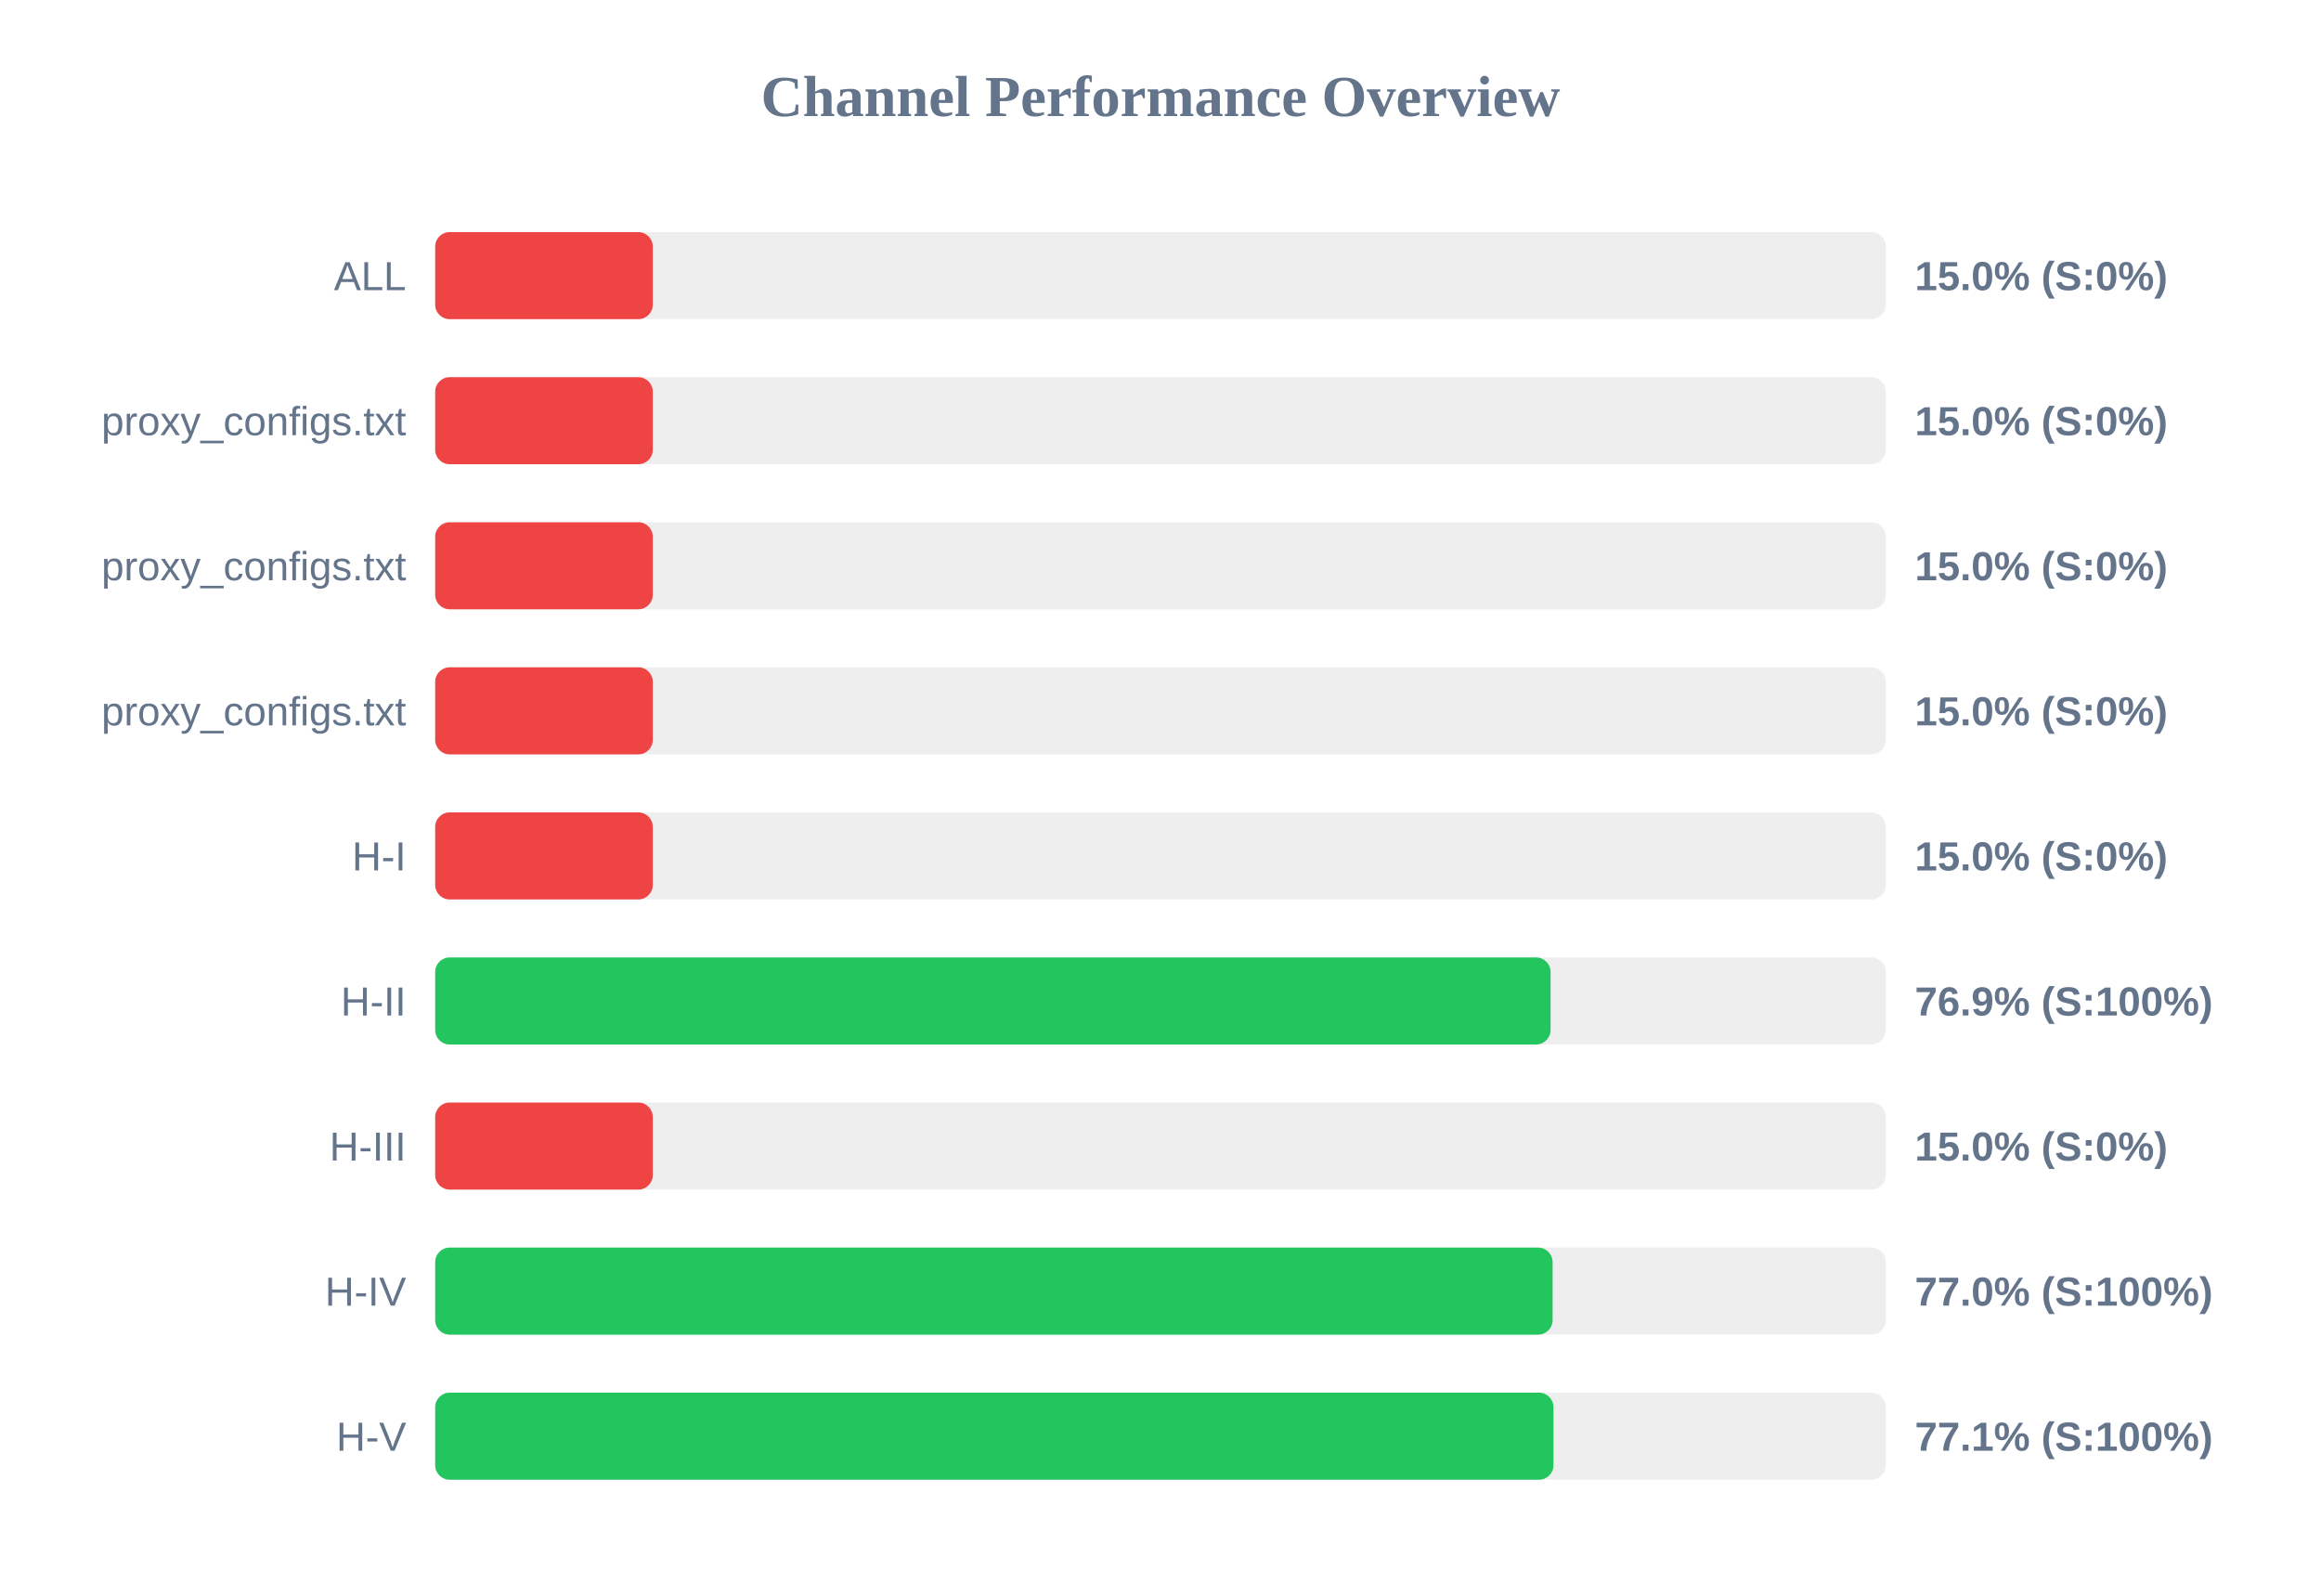
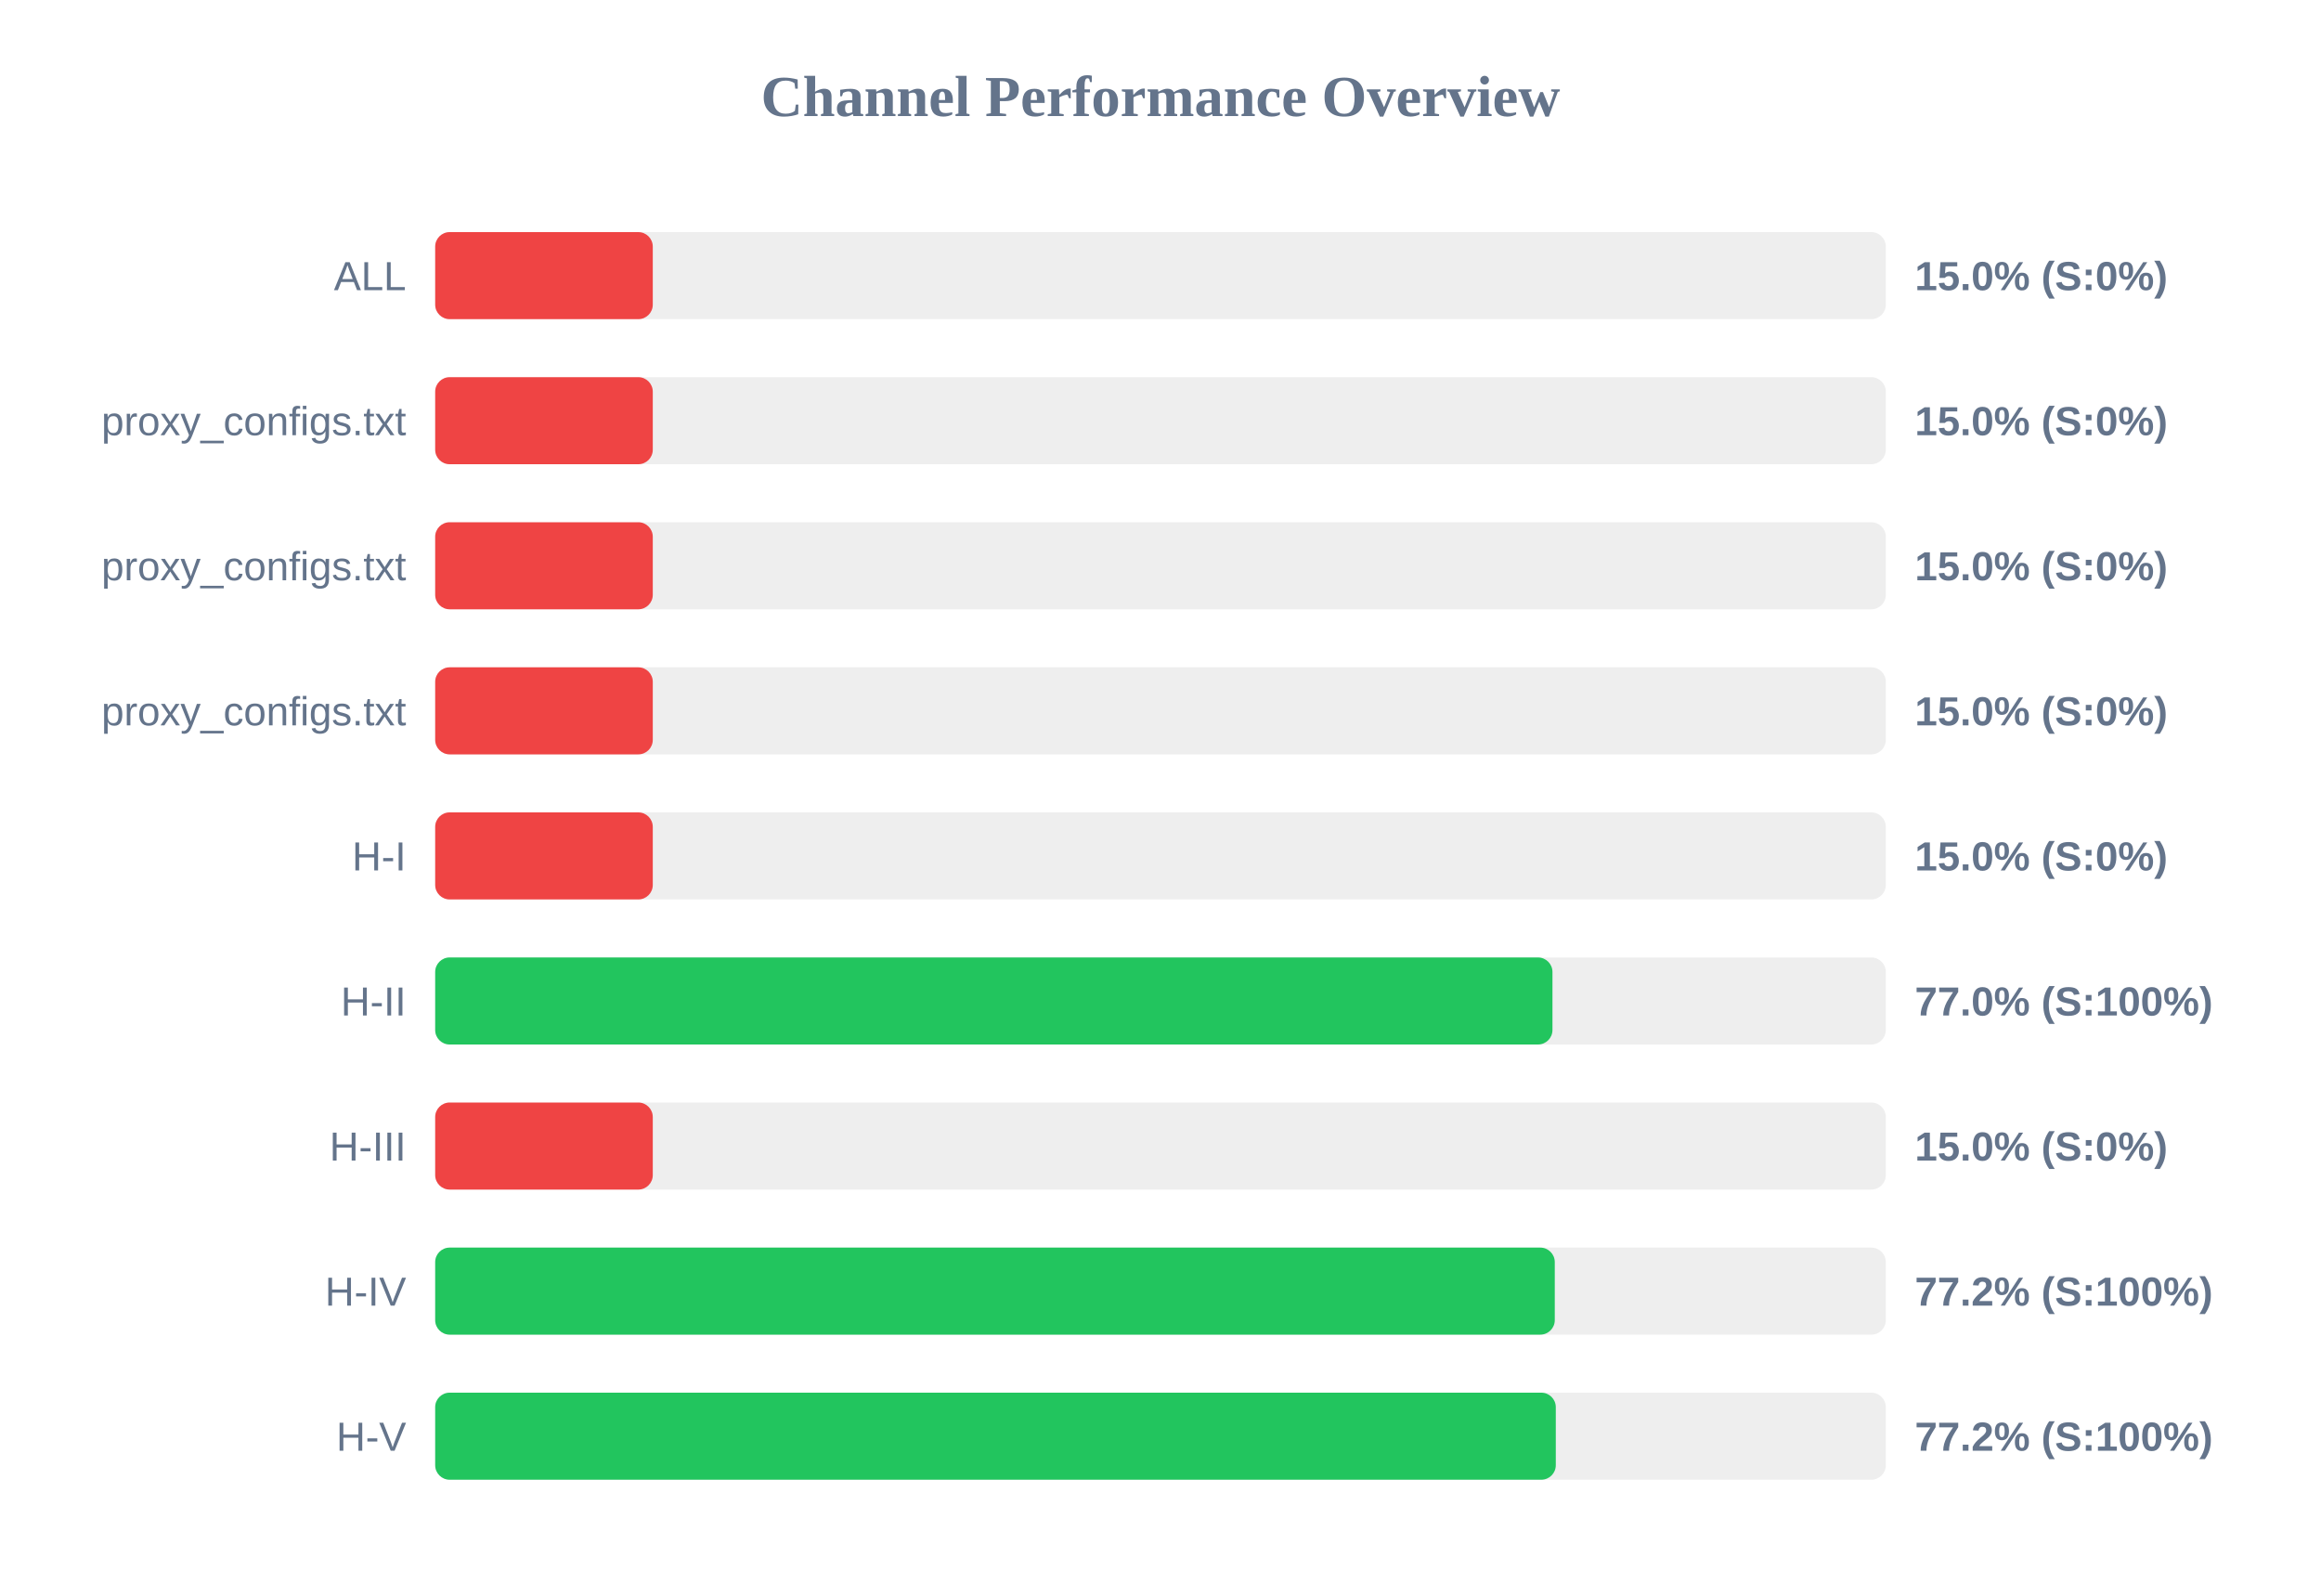
<svg xmlns="http://www.w3.org/2000/svg" width="800" height="550" version="1.1">
  <style>
        .row { font: 14px Arial; fill: #64748b; }
        .score { font: bold 14px Arial; fill: #64748b; }
    </style>
  <text x="400" y="40" text-anchor="middle" font-size="20px" font-weight="bold" fill="#64748b">Channel Performance Overview</text>
  <rect x="150" y="80" width="500" height="30" fill="#eee" rx="5" />
  <rect x="150" y="80" width="75.0" height="30" fill="#ef4444" rx="5" />
  <text x="140" y="100" text-anchor="end" class="row">ALL</text>
  <text x="660" y="100" text-anchor="start" class="score">15.0% (S:0%)</text>
  <rect x="150" y="130" width="500" height="30" fill="#eee" rx="5" />
  <rect x="150" y="130" width="75.0" height="30" fill="#ef4444" rx="5" />
  <text x="140" y="150" text-anchor="end" class="row">proxy_configs.txt</text>
  <text x="660" y="150" text-anchor="start" class="score">15.0% (S:0%)</text>
  <rect x="150" y="180" width="500" height="30" fill="#eee" rx="5" />
  <rect x="150" y="180" width="75.0" height="30" fill="#ef4444" rx="5" />
  <text x="140" y="200" text-anchor="end" class="row">proxy_configs.txt</text>
  <text x="660" y="200" text-anchor="start" class="score">15.0% (S:0%)</text>
  <rect x="150" y="230" width="500" height="30" fill="#eee" rx="5" />
  <rect x="150" y="230" width="75.0" height="30" fill="#ef4444" rx="5" />
  <text x="140" y="250" text-anchor="end" class="row">proxy_configs.txt</text>
  <text x="660" y="250" text-anchor="start" class="score">15.0% (S:0%)</text>
  <rect x="150" y="280" width="500" height="30" fill="#eee" rx="5" />
  <rect x="150" y="280" width="75.0" height="30" fill="#ef4444" rx="5" />
  <text x="140" y="300" text-anchor="end" class="row">H-I</text>
  <text x="660" y="300" text-anchor="start" class="score">15.0% (S:0%)</text>
  <rect x="150" y="330" width="500" height="30" fill="#eee" rx="5" />
-   <rect x="150" y="330" width="384.45" height="30" fill="#22c55e" rx="5" />
+   <rect x="150" y="330" width="385.1" height="30" fill="#22c55e" rx="5" />
  <text x="140" y="350" text-anchor="end" class="row">H-II</text>
-   <text x="660" y="350" text-anchor="start" class="score">76.9% (S:100%)</text>
+   <text x="660" y="350" text-anchor="start" class="score">77.0% (S:100%)</text>
  <rect x="150" y="380" width="500" height="30" fill="#eee" rx="5" />
  <rect x="150" y="380" width="75.0" height="30" fill="#ef4444" rx="5" />
  <text x="140" y="400" text-anchor="end" class="row">H-III</text>
  <text x="660" y="400" text-anchor="start" class="score">15.0% (S:0%)</text>
  <rect x="150" y="430" width="500" height="30" fill="#eee" rx="5" />
-   <rect x="150" y="430" width="385.15" height="30" fill="#22c55e" rx="5" />
+   <rect x="150" y="430" width="385.9" height="30" fill="#22c55e" rx="5" />
  <text x="140" y="450" text-anchor="end" class="row">H-IV</text>
-   <text x="660" y="450" text-anchor="start" class="score">77.0% (S:100%)</text>
+   <text x="660" y="450" text-anchor="start" class="score">77.2% (S:100%)</text>
  <rect x="150" y="480" width="500" height="30" fill="#eee" rx="5" />
-   <rect x="150" y="480" width="385.45" height="30" fill="#22c55e" rx="5" />
+   <rect x="150" y="480" width="386.25" height="30" fill="#22c55e" rx="5" />
  <text x="140" y="500" text-anchor="end" class="row">H-V</text>
-   <text x="660" y="500" text-anchor="start" class="score">77.1% (S:100%)</text>
+   <text x="660" y="500" text-anchor="start" class="score">77.2% (S:100%)</text>
</svg>
